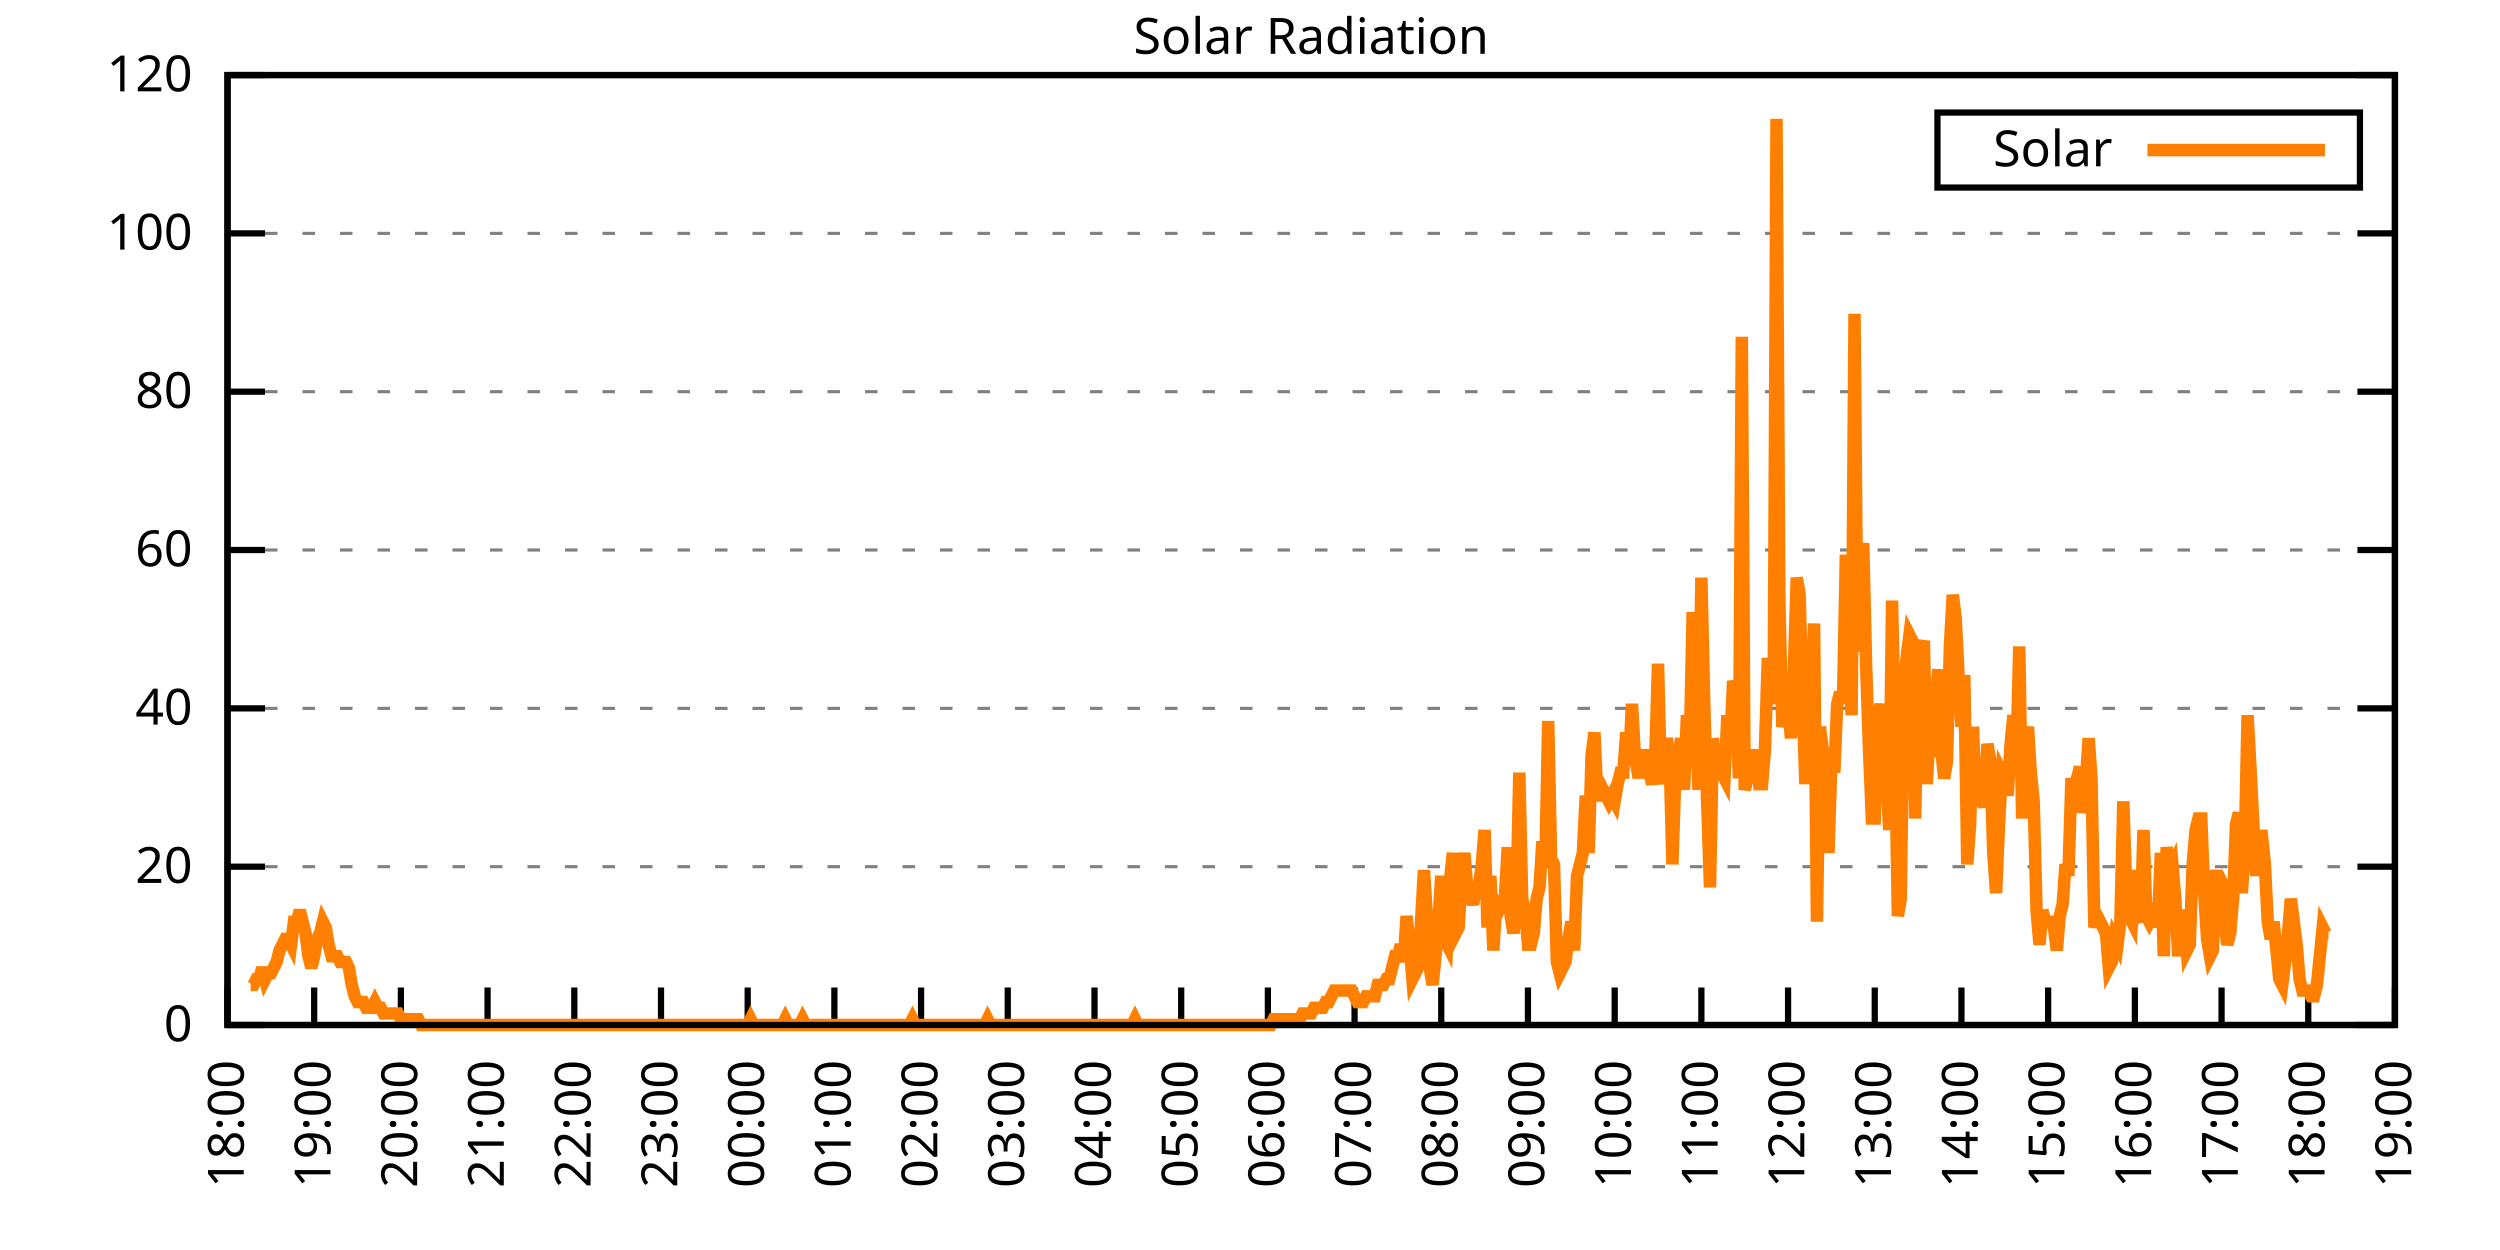
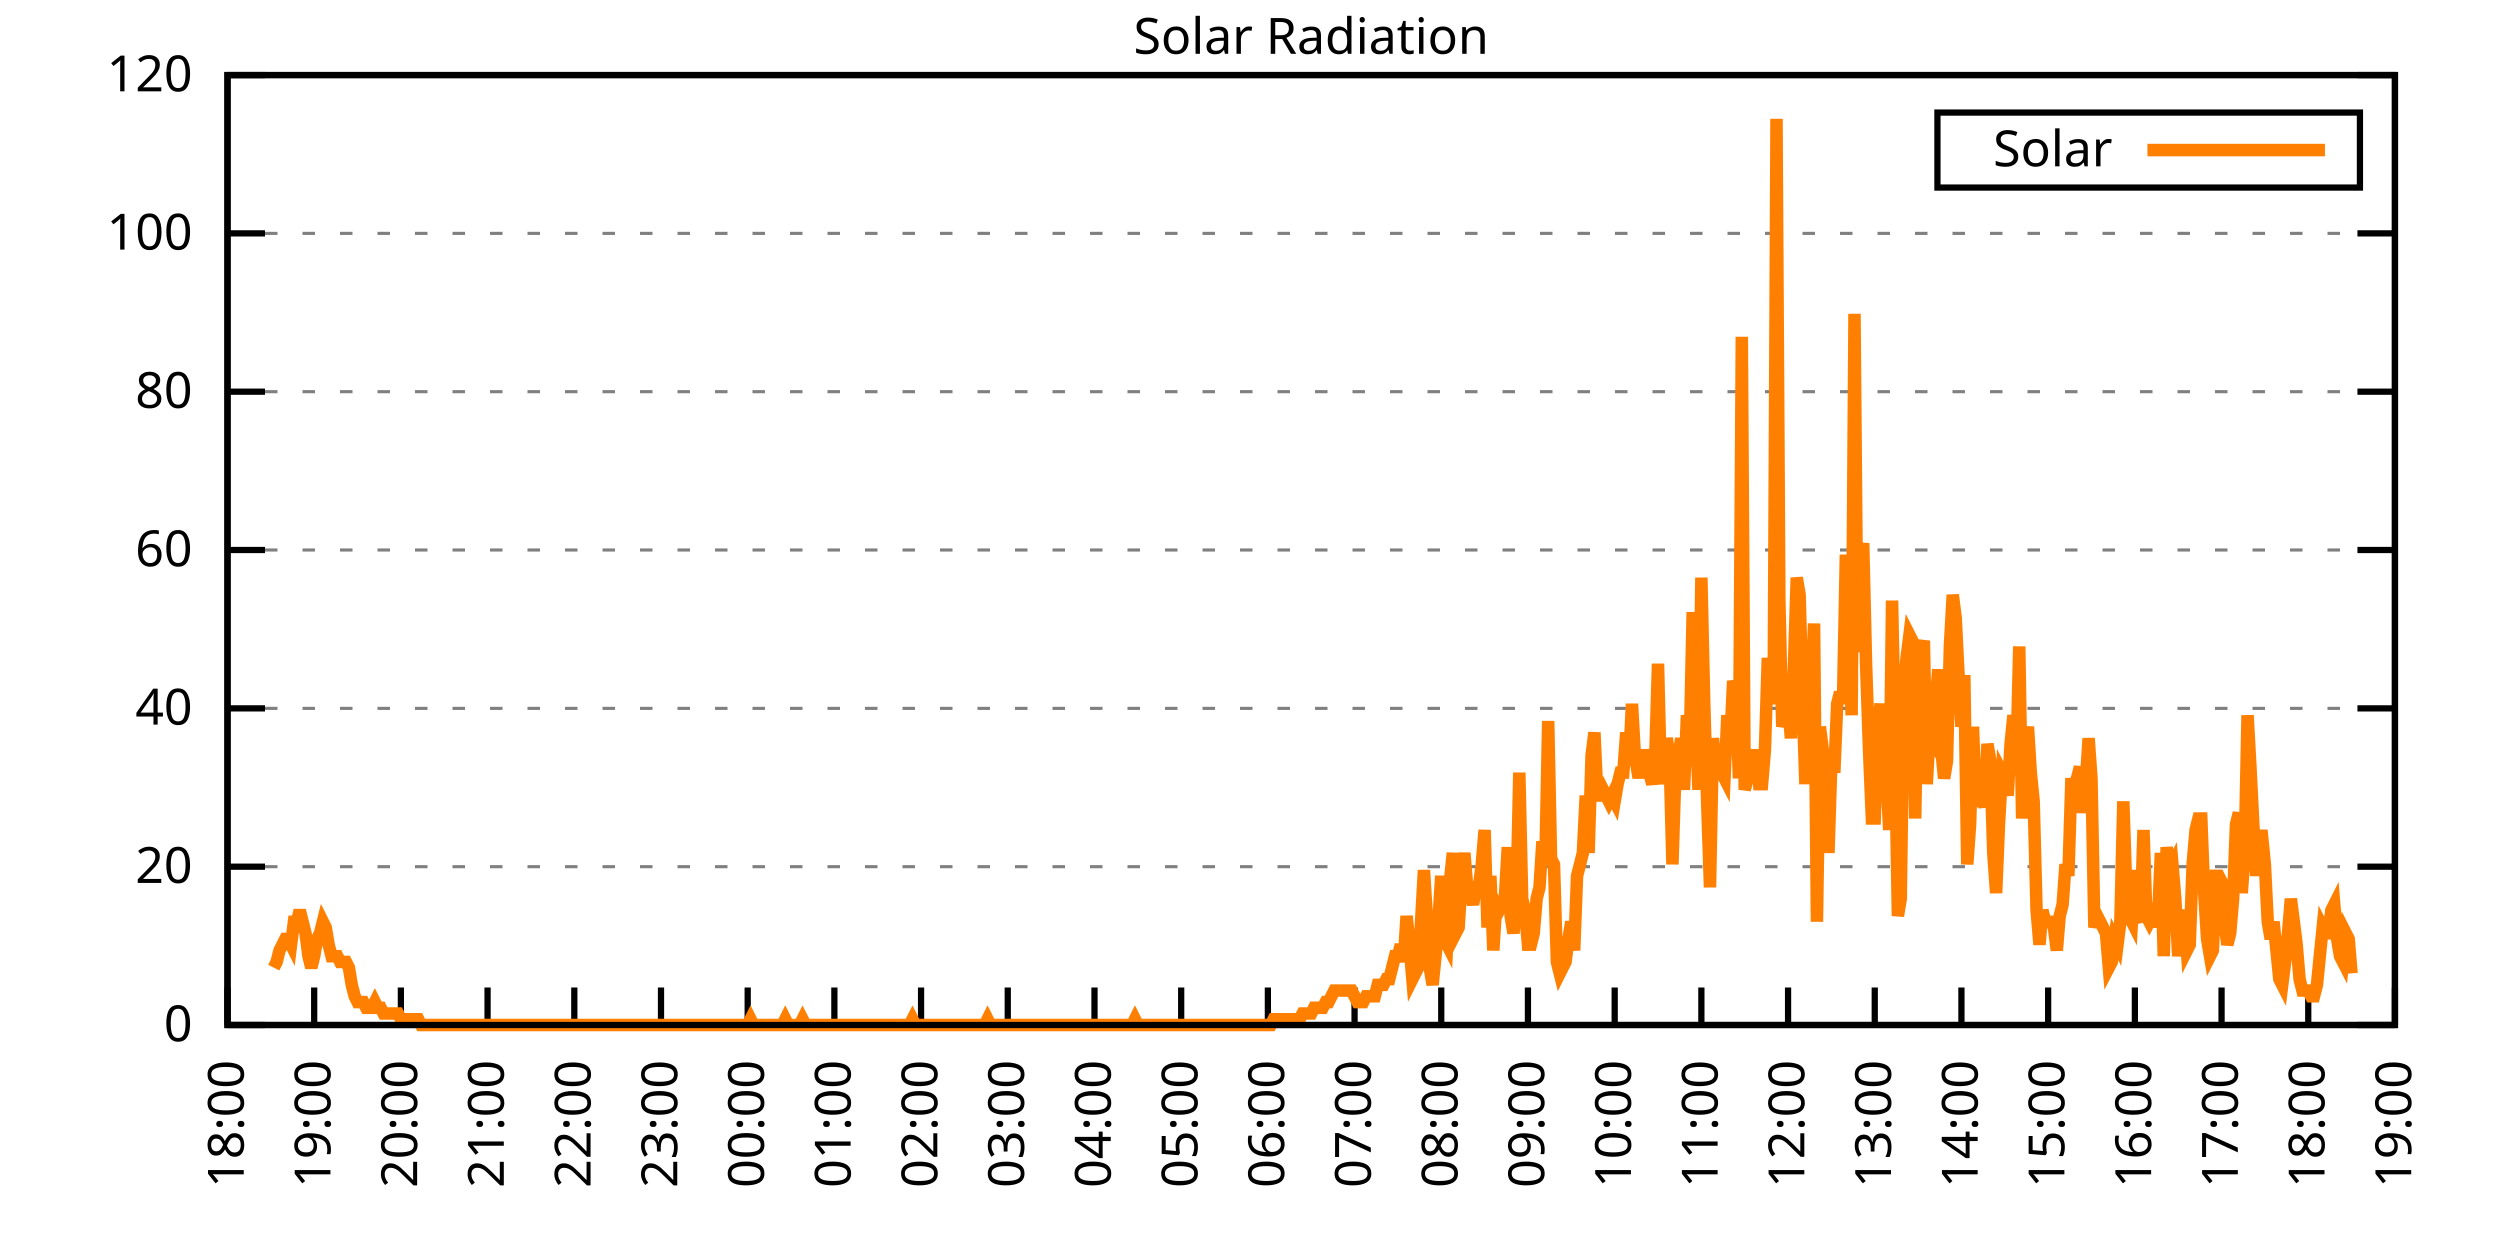
<svg xmlns="http://www.w3.org/2000/svg" xmlns:xlink="http://www.w3.org/1999/xlink" width="400" height="200" viewBox="0 0 400 200">
  <g id="gnuplot_canvas">
    <rect x="0" y="0" width="400" height="200" fill="none" />
    <defs>
      <circle id="gpDot" r="0.5" stroke-width="0.5" stroke="currentColor" />
      <path id="gpPt0" stroke-width="0.333" stroke="currentColor" d="M-1,0 h2 M0,-1 v2" />
      <path id="gpPt1" stroke-width="0.333" stroke="currentColor" d="M-1,-1 L1,1 M1,-1 L-1,1" />
      <path id="gpPt2" stroke-width="0.333" stroke="currentColor" d="M-1,0 L1,0 M0,-1 L0,1 M-1,-1 L1,1 M-1,1 L1,-1" />
      <rect id="gpPt3" stroke-width="0.333" stroke="currentColor" x="-1" y="-1" width="2" height="2" />
      <rect id="gpPt4" stroke-width="0.333" stroke="currentColor" fill="currentColor" x="-1" y="-1" width="2" height="2" />
      <circle id="gpPt5" stroke-width="0.333" stroke="currentColor" cx="0" cy="0" r="1" />
      <use xlink:href="#gpPt5" id="gpPt6" fill="currentColor" stroke="none" />
      <path id="gpPt7" stroke-width="0.333" stroke="currentColor" d="M0,-1.33 L-1.33,0.67 L1.33,0.67 z" />
      <use xlink:href="#gpPt7" id="gpPt8" fill="currentColor" stroke="none" />
      <use xlink:href="#gpPt7" id="gpPt9" stroke="currentColor" transform="rotate(180)" />
      <use xlink:href="#gpPt9" id="gpPt10" fill="currentColor" stroke="none" />
      <use xlink:href="#gpPt3" id="gpPt11" stroke="currentColor" transform="rotate(45)" />
      <use xlink:href="#gpPt11" id="gpPt12" fill="currentColor" stroke="none" />
      <path id="gpPt13" stroke-width="0.333" stroke="currentColor" d="M0,1.330 L1.265,0.411 L0.782,-1.067 L-0.782,-1.076 L-1.265,0.411 z" />
      <use xlink:href="#gpPt13" id="gpPt14" fill="currentColor" stroke="none" />
      <filter id="textbox" filterUnits="objectBoundingBox" x="0" y="0" height="1" width="1">
        <feFlood flood-color="white" flood-opacity="1" result="bgnd" />
        <feComposite in="SourceGraphic" in2="bgnd" operator="atop" />
      </filter>
      <filter id="greybox" filterUnits="objectBoundingBox" x="0" y="0" height="1" width="1">
        <feFlood flood-color="lightgrey" flood-opacity="1" result="grey" />
        <feComposite in="SourceGraphic" in2="grey" operator="atop" />
      </filter>
    </defs>
    <g fill="none" color="white" stroke="currentColor" stroke-width="1.00" stroke-linecap="butt" stroke-linejoin="miter">
</g>
    <g fill="none" color="black" stroke="currentColor" stroke-width="1.00" stroke-linecap="butt" stroke-linejoin="miter">
      <g stroke="none" shape-rendering="crispEdges">
        <polygon fill="rgb(255, 255, 255)" points="36.40,164.00 383.18,164.00 383.18,12.02 36.40,12.02 " />
      </g>
    </g>
    <g fill="none" color="black" stroke="currentColor" stroke-width="1.00" stroke-linecap="butt" stroke-linejoin="miter">
</g>
    <g fill="none" color="black" stroke="black" stroke-width="0.50" stroke-linecap="butt" stroke-linejoin="miter">
</g>
    <g fill="none" color="gray" stroke="currentColor" stroke-width="0.50" stroke-linecap="butt" stroke-linejoin="miter">
      <path stroke="gray" stroke-dasharray="2,4" class="gridline" d="M36.40,164.00 L383.19,164.00  " />
    </g>
    <g fill="none" color="gray" stroke="gray" stroke-width="1.00" stroke-linecap="butt" stroke-linejoin="miter">
</g>
    <g fill="none" color="black" stroke="currentColor" stroke-width="1.00" stroke-linecap="butt" stroke-linejoin="miter">
      <path stroke="black" d="M36.40,164.00 L42.40,164.00 M383.19,164.00 L377.19,164.00  " />
      <g transform="translate(30.80,166.60)" stroke="none" fill="black" font-family="Sans" font-size="8.00" text-anchor="end">
        <text>
          <tspan font-family="Sans"> 0</tspan>
        </text>
      </g>
    </g>
    <g fill="none" color="black" stroke="currentColor" stroke-width="1.00" stroke-linecap="butt" stroke-linejoin="miter">
</g>
    <g fill="none" color="black" stroke="black" stroke-width="0.50" stroke-linecap="butt" stroke-linejoin="miter">
</g>
    <g fill="none" color="gray" stroke="currentColor" stroke-width="0.50" stroke-linecap="butt" stroke-linejoin="miter">
      <path stroke="gray" stroke-dasharray="2,4" class="gridline" d="M36.40,138.67 L383.19,138.67  " />
    </g>
    <g fill="none" color="gray" stroke="gray" stroke-width="1.00" stroke-linecap="butt" stroke-linejoin="miter">
</g>
    <g fill="none" color="black" stroke="currentColor" stroke-width="1.00" stroke-linecap="butt" stroke-linejoin="miter">
      <path stroke="black" d="M36.40,138.67 L42.40,138.67 M383.19,138.67 L377.19,138.67  " />
      <g transform="translate(30.80,141.27)" stroke="none" fill="black" font-family="Sans" font-size="8.00" text-anchor="end">
        <text>
          <tspan font-family="Sans"> 20</tspan>
        </text>
      </g>
    </g>
    <g fill="none" color="black" stroke="currentColor" stroke-width="1.00" stroke-linecap="butt" stroke-linejoin="miter">
</g>
    <g fill="none" color="black" stroke="black" stroke-width="0.50" stroke-linecap="butt" stroke-linejoin="miter">
</g>
    <g fill="none" color="gray" stroke="currentColor" stroke-width="0.50" stroke-linecap="butt" stroke-linejoin="miter">
      <path stroke="gray" stroke-dasharray="2,4" class="gridline" d="M36.40,113.34 L383.19,113.34  " />
    </g>
    <g fill="none" color="gray" stroke="gray" stroke-width="1.00" stroke-linecap="butt" stroke-linejoin="miter">
</g>
    <g fill="none" color="black" stroke="currentColor" stroke-width="1.00" stroke-linecap="butt" stroke-linejoin="miter">
      <path stroke="black" d="M36.40,113.34 L42.40,113.34 M383.19,113.34 L377.19,113.34  " />
      <g transform="translate(30.80,115.94)" stroke="none" fill="black" font-family="Sans" font-size="8.00" text-anchor="end">
        <text>
          <tspan font-family="Sans"> 40</tspan>
        </text>
      </g>
    </g>
    <g fill="none" color="black" stroke="currentColor" stroke-width="1.00" stroke-linecap="butt" stroke-linejoin="miter">
</g>
    <g fill="none" color="black" stroke="black" stroke-width="0.50" stroke-linecap="butt" stroke-linejoin="miter">
</g>
    <g fill="none" color="gray" stroke="currentColor" stroke-width="0.50" stroke-linecap="butt" stroke-linejoin="miter">
      <path stroke="gray" stroke-dasharray="2,4" class="gridline" d="M36.40,88.00 L383.19,88.00  " />
    </g>
    <g fill="none" color="gray" stroke="gray" stroke-width="1.00" stroke-linecap="butt" stroke-linejoin="miter">
</g>
    <g fill="none" color="black" stroke="currentColor" stroke-width="1.00" stroke-linecap="butt" stroke-linejoin="miter">
      <path stroke="black" d="M36.40,88.00 L42.40,88.00 M383.19,88.00 L377.19,88.00  " />
      <g transform="translate(30.80,90.60)" stroke="none" fill="black" font-family="Sans" font-size="8.00" text-anchor="end">
        <text>
          <tspan font-family="Sans"> 60</tspan>
        </text>
      </g>
    </g>
    <g fill="none" color="black" stroke="currentColor" stroke-width="1.00" stroke-linecap="butt" stroke-linejoin="miter">
</g>
    <g fill="none" color="black" stroke="black" stroke-width="0.50" stroke-linecap="butt" stroke-linejoin="miter">
</g>
    <g fill="none" color="gray" stroke="currentColor" stroke-width="0.50" stroke-linecap="butt" stroke-linejoin="miter">
      <path stroke="gray" stroke-dasharray="2,4" class="gridline" d="M36.40,62.67 L383.19,62.67  " />
    </g>
    <g fill="none" color="gray" stroke="gray" stroke-width="1.00" stroke-linecap="butt" stroke-linejoin="miter">
</g>
    <g fill="none" color="black" stroke="currentColor" stroke-width="1.00" stroke-linecap="butt" stroke-linejoin="miter">
      <path stroke="black" d="M36.40,62.67 L42.40,62.67 M383.19,62.67 L377.19,62.67  " />
      <g transform="translate(30.80,65.27)" stroke="none" fill="black" font-family="Sans" font-size="8.00" text-anchor="end">
        <text>
          <tspan font-family="Sans"> 80</tspan>
        </text>
      </g>
    </g>
    <g fill="none" color="black" stroke="currentColor" stroke-width="1.00" stroke-linecap="butt" stroke-linejoin="miter">
</g>
    <g fill="none" color="black" stroke="black" stroke-width="0.50" stroke-linecap="butt" stroke-linejoin="miter">
</g>
    <g fill="none" color="gray" stroke="currentColor" stroke-width="0.50" stroke-linecap="butt" stroke-linejoin="miter">
      <path stroke="gray" stroke-dasharray="2,4" class="gridline" d="M36.40,37.34 L383.19,37.34  " />
    </g>
    <g fill="none" color="gray" stroke="gray" stroke-width="1.00" stroke-linecap="butt" stroke-linejoin="miter">
</g>
    <g fill="none" color="black" stroke="currentColor" stroke-width="1.00" stroke-linecap="butt" stroke-linejoin="miter">
      <path stroke="black" d="M36.40,37.34 L42.40,37.34 M383.19,37.34 L377.19,37.34  " />
      <g transform="translate(30.80,39.94)" stroke="none" fill="black" font-family="Sans" font-size="8.00" text-anchor="end">
        <text>
          <tspan font-family="Sans"> 100</tspan>
        </text>
      </g>
    </g>
    <g fill="none" color="black" stroke="currentColor" stroke-width="1.00" stroke-linecap="butt" stroke-linejoin="miter">
</g>
    <g fill="none" color="black" stroke="black" stroke-width="0.50" stroke-linecap="butt" stroke-linejoin="miter">
</g>
    <g fill="none" color="gray" stroke="currentColor" stroke-width="0.50" stroke-linecap="butt" stroke-linejoin="miter">
      <path stroke="gray" stroke-dasharray="2,4" class="gridline" d="M36.40,12.01 L383.19,12.01  " />
    </g>
    <g fill="none" color="gray" stroke="gray" stroke-width="1.00" stroke-linecap="butt" stroke-linejoin="miter">
</g>
    <g fill="none" color="black" stroke="currentColor" stroke-width="1.00" stroke-linecap="butt" stroke-linejoin="miter">
      <path stroke="black" d="M36.40,12.01 L42.40,12.01 M383.19,12.01 L377.19,12.01  " />
      <g transform="translate(30.80,14.61)" stroke="none" fill="black" font-family="Sans" font-size="8.00" text-anchor="end">
        <text>
          <tspan font-family="Sans"> 120</tspan>
        </text>
      </g>
    </g>
    <g fill="none" color="black" stroke="currentColor" stroke-width="1.00" stroke-linecap="butt" stroke-linejoin="miter">
      <path stroke="black" d="M36.40,164.00 L36.40,158.00  " />
      <g transform="translate(39.00,169.60) rotate(270.00)" stroke="none" fill="black" font-family="Sans" font-size="8.00" text-anchor="end">
        <text>
          <tspan font-family="Sans">18:00</tspan>
        </text>
      </g>
    </g>
    <g fill="none" color="black" stroke="currentColor" stroke-width="1.00" stroke-linecap="butt" stroke-linejoin="miter">
      <path stroke="black" d="M50.27,164.00 L50.27,158.00  " />
      <g transform="translate(52.87,169.60) rotate(270.00)" stroke="none" fill="black" font-family="Sans" font-size="8.00" text-anchor="end">
        <text>
          <tspan font-family="Sans">19:00</tspan>
        </text>
      </g>
    </g>
    <g fill="none" color="black" stroke="currentColor" stroke-width="1.00" stroke-linecap="butt" stroke-linejoin="miter">
      <path stroke="black" d="M64.14,164.00 L64.14,158.00  " />
      <g transform="translate(66.74,169.60) rotate(270.00)" stroke="none" fill="black" font-family="Sans" font-size="8.00" text-anchor="end">
        <text>
          <tspan font-family="Sans">20:00</tspan>
        </text>
      </g>
    </g>
    <g fill="none" color="black" stroke="currentColor" stroke-width="1.00" stroke-linecap="butt" stroke-linejoin="miter">
      <path stroke="black" d="M78.01,164.00 L78.01,158.00  " />
      <g transform="translate(80.61,169.60) rotate(270.00)" stroke="none" fill="black" font-family="Sans" font-size="8.00" text-anchor="end">
        <text>
          <tspan font-family="Sans">21:00</tspan>
        </text>
      </g>
    </g>
    <g fill="none" color="black" stroke="currentColor" stroke-width="1.00" stroke-linecap="butt" stroke-linejoin="miter">
      <path stroke="black" d="M91.89,164.00 L91.89,158.00  " />
      <g transform="translate(94.49,169.60) rotate(270.00)" stroke="none" fill="black" font-family="Sans" font-size="8.00" text-anchor="end">
        <text>
          <tspan font-family="Sans">22:00</tspan>
        </text>
      </g>
    </g>
    <g fill="none" color="black" stroke="currentColor" stroke-width="1.00" stroke-linecap="butt" stroke-linejoin="miter">
      <path stroke="black" d="M105.76,164.00 L105.76,158.00  " />
      <g transform="translate(108.36,169.60) rotate(270.00)" stroke="none" fill="black" font-family="Sans" font-size="8.00" text-anchor="end">
        <text>
          <tspan font-family="Sans">23:00</tspan>
        </text>
      </g>
    </g>
    <g fill="none" color="black" stroke="currentColor" stroke-width="1.00" stroke-linecap="butt" stroke-linejoin="miter">
      <path stroke="black" d="M119.63,164.00 L119.63,158.00  " />
      <g transform="translate(122.23,169.60) rotate(270.00)" stroke="none" fill="black" font-family="Sans" font-size="8.00" text-anchor="end">
        <text>
          <tspan font-family="Sans">00:00</tspan>
        </text>
      </g>
    </g>
    <g fill="none" color="black" stroke="currentColor" stroke-width="1.00" stroke-linecap="butt" stroke-linejoin="miter">
      <path stroke="black" d="M133.50,164.00 L133.50,158.00  " />
      <g transform="translate(136.10,169.60) rotate(270.00)" stroke="none" fill="black" font-family="Sans" font-size="8.00" text-anchor="end">
        <text>
          <tspan font-family="Sans">01:00</tspan>
        </text>
      </g>
    </g>
    <g fill="none" color="black" stroke="currentColor" stroke-width="1.00" stroke-linecap="butt" stroke-linejoin="miter">
      <path stroke="black" d="M147.37,164.00 L147.37,158.00  " />
      <g transform="translate(149.97,169.60) rotate(270.00)" stroke="none" fill="black" font-family="Sans" font-size="8.00" text-anchor="end">
        <text>
          <tspan font-family="Sans">02:00</tspan>
        </text>
      </g>
    </g>
    <g fill="none" color="black" stroke="currentColor" stroke-width="1.00" stroke-linecap="butt" stroke-linejoin="miter">
      <path stroke="black" d="M161.24,164.00 L161.24,158.00  " />
      <g transform="translate(163.84,169.60) rotate(270.00)" stroke="none" fill="black" font-family="Sans" font-size="8.00" text-anchor="end">
        <text>
          <tspan font-family="Sans">03:00</tspan>
        </text>
      </g>
    </g>
    <g fill="none" color="black" stroke="currentColor" stroke-width="1.00" stroke-linecap="butt" stroke-linejoin="miter">
      <path stroke="black" d="M175.12,164.00 L175.12,158.00  " />
      <g transform="translate(177.72,169.60) rotate(270.00)" stroke="none" fill="black" font-family="Sans" font-size="8.00" text-anchor="end">
        <text>
          <tspan font-family="Sans">04:00</tspan>
        </text>
      </g>
    </g>
    <g fill="none" color="black" stroke="currentColor" stroke-width="1.00" stroke-linecap="butt" stroke-linejoin="miter">
      <path stroke="black" d="M188.99,164.00 L188.99,158.00  " />
      <g transform="translate(191.59,169.60) rotate(270.00)" stroke="none" fill="black" font-family="Sans" font-size="8.00" text-anchor="end">
        <text>
          <tspan font-family="Sans">05:00</tspan>
        </text>
      </g>
    </g>
    <g fill="none" color="black" stroke="currentColor" stroke-width="1.00" stroke-linecap="butt" stroke-linejoin="miter">
      <path stroke="black" d="M202.86,164.00 L202.86,158.00  " />
      <g transform="translate(205.46,169.60) rotate(270.00)" stroke="none" fill="black" font-family="Sans" font-size="8.00" text-anchor="end">
        <text>
          <tspan font-family="Sans">06:00</tspan>
        </text>
      </g>
    </g>
    <g fill="none" color="black" stroke="currentColor" stroke-width="1.00" stroke-linecap="butt" stroke-linejoin="miter">
      <path stroke="black" d="M216.73,164.00 L216.73,158.00  " />
      <g transform="translate(219.33,169.60) rotate(270.00)" stroke="none" fill="black" font-family="Sans" font-size="8.00" text-anchor="end">
        <text>
          <tspan font-family="Sans">07:00</tspan>
        </text>
      </g>
    </g>
    <g fill="none" color="black" stroke="currentColor" stroke-width="1.00" stroke-linecap="butt" stroke-linejoin="miter">
      <path stroke="black" d="M230.60,164.00 L230.60,158.00  " />
      <g transform="translate(233.20,169.60) rotate(270.00)" stroke="none" fill="black" font-family="Sans" font-size="8.00" text-anchor="end">
        <text>
          <tspan font-family="Sans">08:00</tspan>
        </text>
      </g>
    </g>
    <g fill="none" color="black" stroke="currentColor" stroke-width="1.00" stroke-linecap="butt" stroke-linejoin="miter">
      <path stroke="black" d="M244.47,164.00 L244.47,158.00  " />
      <g transform="translate(247.07,169.60) rotate(270.00)" stroke="none" fill="black" font-family="Sans" font-size="8.00" text-anchor="end">
        <text>
          <tspan font-family="Sans">09:00</tspan>
        </text>
      </g>
    </g>
    <g fill="none" color="black" stroke="currentColor" stroke-width="1.00" stroke-linecap="butt" stroke-linejoin="miter">
      <path stroke="black" d="M258.35,164.00 L258.35,158.00  " />
      <g transform="translate(260.95,169.60) rotate(270.00)" stroke="none" fill="black" font-family="Sans" font-size="8.00" text-anchor="end">
        <text>
          <tspan font-family="Sans">10:00</tspan>
        </text>
      </g>
    </g>
    <g fill="none" color="black" stroke="currentColor" stroke-width="1.00" stroke-linecap="butt" stroke-linejoin="miter">
      <path stroke="black" d="M272.22,164.00 L272.22,158.00  " />
      <g transform="translate(274.82,169.60) rotate(270.00)" stroke="none" fill="black" font-family="Sans" font-size="8.00" text-anchor="end">
        <text>
          <tspan font-family="Sans">11:00</tspan>
        </text>
      </g>
    </g>
    <g fill="none" color="black" stroke="currentColor" stroke-width="1.00" stroke-linecap="butt" stroke-linejoin="miter">
      <path stroke="black" d="M286.09,164.00 L286.09,158.00  " />
      <g transform="translate(288.69,169.60) rotate(270.00)" stroke="none" fill="black" font-family="Sans" font-size="8.00" text-anchor="end">
        <text>
          <tspan font-family="Sans">12:00</tspan>
        </text>
      </g>
    </g>
    <g fill="none" color="black" stroke="currentColor" stroke-width="1.00" stroke-linecap="butt" stroke-linejoin="miter">
      <path stroke="black" d="M299.96,164.00 L299.96,158.00  " />
      <g transform="translate(302.56,169.60) rotate(270.00)" stroke="none" fill="black" font-family="Sans" font-size="8.00" text-anchor="end">
        <text>
          <tspan font-family="Sans">13:00</tspan>
        </text>
      </g>
    </g>
    <g fill="none" color="black" stroke="currentColor" stroke-width="1.00" stroke-linecap="butt" stroke-linejoin="miter">
      <path stroke="black" d="M313.83,164.00 L313.83,158.00  " />
      <g transform="translate(316.43,169.60) rotate(270.00)" stroke="none" fill="black" font-family="Sans" font-size="8.00" text-anchor="end">
        <text>
          <tspan font-family="Sans">14:00</tspan>
        </text>
      </g>
    </g>
    <g fill="none" color="black" stroke="currentColor" stroke-width="1.00" stroke-linecap="butt" stroke-linejoin="miter">
      <path stroke="black" d="M327.70,164.00 L327.70,158.00  " />
      <g transform="translate(330.30,169.60) rotate(270.00)" stroke="none" fill="black" font-family="Sans" font-size="8.00" text-anchor="end">
        <text>
          <tspan font-family="Sans">15:00</tspan>
        </text>
      </g>
    </g>
    <g fill="none" color="black" stroke="currentColor" stroke-width="1.00" stroke-linecap="butt" stroke-linejoin="miter">
      <path stroke="black" d="M341.58,164.00 L341.58,158.00  " />
      <g transform="translate(344.18,169.60) rotate(270.00)" stroke="none" fill="black" font-family="Sans" font-size="8.00" text-anchor="end">
        <text>
          <tspan font-family="Sans">16:00</tspan>
        </text>
      </g>
    </g>
    <g fill="none" color="black" stroke="currentColor" stroke-width="1.00" stroke-linecap="butt" stroke-linejoin="miter">
      <path stroke="black" d="M355.45,164.00 L355.45,158.00  " />
      <g transform="translate(358.05,169.60) rotate(270.00)" stroke="none" fill="black" font-family="Sans" font-size="8.00" text-anchor="end">
        <text>
          <tspan font-family="Sans">17:00</tspan>
        </text>
      </g>
    </g>
    <g fill="none" color="black" stroke="currentColor" stroke-width="1.00" stroke-linecap="butt" stroke-linejoin="miter">
      <path stroke="black" d="M369.32,164.00 L369.32,158.00  " />
      <g transform="translate(371.92,169.60) rotate(270.00)" stroke="none" fill="black" font-family="Sans" font-size="8.00" text-anchor="end">
        <text>
          <tspan font-family="Sans">18:00</tspan>
        </text>
      </g>
    </g>
    <g fill="none" color="black" stroke="currentColor" stroke-width="1.00" stroke-linecap="butt" stroke-linejoin="miter">
      <path stroke="black" d="M383.19,164.00 L383.19,158.00  " />
      <g transform="translate(385.79,169.60) rotate(270.00)" stroke="none" fill="black" font-family="Sans" font-size="8.00" text-anchor="end">
        <text>
          <tspan font-family="Sans">19:00</tspan>
        </text>
      </g>
    </g>
    <g fill="none" color="black" stroke="currentColor" stroke-width="1.00" stroke-linecap="butt" stroke-linejoin="miter">
</g>
    <g fill="none" color="black" stroke="currentColor" stroke-width="1.00" stroke-linecap="butt" stroke-linejoin="miter">
      <path stroke="black" d="M36.40,12.01 L36.40,164.00 L383.19,164.00 L383.19,12.01 L36.40,12.01 Z  " />
    </g>
    <g fill="none" color="black" stroke="currentColor" stroke-width="1.00" stroke-linecap="butt" stroke-linejoin="miter">
</g>
    <g fill="none" color="black" stroke="currentColor" stroke-width="1.00" stroke-linecap="butt" stroke-linejoin="miter">
      <path stroke="black" d="M309.99,30.01 L309.99,18.01 L377.59,18.01 L377.59,30.01 L309.99,30.01 Z  " />
    </g>
    <g id="Solar_Radiation_plot_1">
      <g fill="none" color="white" stroke="black" stroke-width="2.00" stroke-linecap="butt" stroke-linejoin="miter">
</g>
      <g fill="none" color="black" stroke="currentColor" stroke-width="2.00" stroke-linecap="butt" stroke-linejoin="miter">
        <g transform="translate(337.99,26.61)" stroke="none" fill="black" font-family="Sans" font-size="8.00" text-anchor="end">
          <text>
            <tspan font-family="Sans">Solar</tspan>
          </text>
        </g>
      </g>
      <g fill="none" color="black" stroke="currentColor" stroke-width="2.00" stroke-linecap="butt" stroke-linejoin="miter">
-         <path stroke="rgb(255, 127,   0)" d="M343.59,24.01 L371.99,24.01 M40.10,157.58 L40.56,157.58 L41.02,156.66 L41.49,156.66 L41.95,154.82 L42.41,156.66   L42.87,155.74 L43.34,155.74 L43.80,154.82 L44.26,153.91 L44.72,152.07 L45.19,151.15 L45.65,150.23 L46.11,150.23   L46.57,151.15 L47.03,147.48 L47.50,147.48 L47.96,145.65 L48.42,147.48 L48.88,149.32 L49.35,152.99 L49.81,154.82   L50.27,152.99 L50.73,150.23 L51.20,149.32 L51.66,147.48 L52.12,148.40 L52.58,151.15 L53.05,152.99 L53.51,152.99   L53.97,152.99 L54.43,153.91 L54.90,153.91 L55.36,153.91 L55.82,154.82 L56.28,157.58 L56.75,159.41 L57.21,160.33   L57.67,160.33 L58.13,160.33 L58.59,161.25 L59.06,161.25 L59.52,161.25 L59.98,160.33 L60.44,161.25 L60.91,161.25   L61.37,162.16 L61.83,162.16 L62.29,162.16 L62.76,162.16 L63.22,162.16 L63.68,162.16 L64.14,163.08 L64.61,163.08   L65.07,163.08 L65.53,163.08 L65.99,163.08 L66.46,163.08 L66.92,163.08 L67.38,164.00 L67.84,164.00 L68.30,164.00   L68.77,164.00 L69.23,164.00 L69.46,164.00 L70.15,164.00 L70.62,164.00 L71.08,164.00 L71.54,164.00 L72.00,164.00   L72.47,164.00 L72.93,164.00 L73.39,164.00 L73.85,164.00 L74.32,164.00 L74.78,164.00 L75.24,164.00 L75.70,164.00   L76.17,164.00 L76.63,164.00 L77.09,164.00 L77.55,164.00 L78.01,164.00 L78.48,164.00 L78.94,164.00 L79.40,164.00   L79.86,164.00 L80.33,164.00 L80.79,164.00 L81.25,164.00 L81.71,164.00 L82.18,164.00 L82.64,164.00 L83.10,164.00   L83.56,164.00 L84.03,164.00 L84.49,164.00 L84.95,164.00 L85.41,164.00 L85.88,164.00 L86.34,164.00 L86.80,164.00   L87.26,164.00 L87.72,164.00 L88.19,164.00 L88.65,164.00 L89.11,164.00 L89.57,164.00 L90.04,164.00 L90.50,164.00   L90.96,164.00 L91.42,164.00 L91.89,164.00 L92.35,164.00 L92.81,164.00 L93.27,164.00 L93.74,164.00 L94.20,164.00   L94.66,164.00 L95.12,164.00 L95.59,164.00 L96.05,164.00 L96.51,164.00 L96.97,164.00 L97.44,164.00 L97.90,164.00   L98.36,164.00 L98.82,164.00 L99.28,164.00 L99.75,164.00 L100.21,164.00 L100.67,164.00 L101.13,164.00 L101.60,164.00   L102.06,164.00 L102.52,164.00 L102.98,164.00 L103.45,164.00 L103.91,164.00 L104.37,164.00 L104.83,164.00 L105.30,164.00   L105.76,164.00 L106.22,164.00 L106.68,164.00 L107.15,164.00 L107.61,164.00 L108.07,164.00 L108.53,164.00 L108.99,164.00   L109.46,164.00 L109.92,164.00 L110.38,164.00 L110.84,164.00 L111.31,164.00 L111.77,164.00 L112.23,164.00 L112.69,164.00   L113.16,164.00 L113.62,164.00 L114.08,164.00 L114.54,164.00 L115.01,164.00 L115.47,164.00 L115.93,164.00 L116.39,164.00   L116.86,164.00 L117.32,164.00 L117.78,164.00 L118.24,164.00 L118.70,164.00 L119.17,164.00 L119.63,164.00 L120.09,163.08   L120.55,164.00 L121.02,164.00 L121.48,164.00 L121.94,164.00 L122.40,164.00 L122.87,164.00 L123.33,164.00 L123.79,164.00   L124.25,164.00 L124.72,164.00 L125.18,164.00 L125.64,163.08 L126.10,164.00 L126.57,164.00 L127.03,164.00 L127.49,164.00   L127.95,164.00 L128.41,163.08 L128.88,164.00 L129.34,164.00 L129.80,164.00 L130.26,164.00 L130.73,164.00 L131.19,164.00   L131.65,164.00 L132.11,164.00 L132.58,164.00 L133.04,164.00 L133.50,164.00 L133.96,164.00 L134.43,164.00 L134.89,164.00   L135.35,164.00 L135.81,164.00 L136.28,164.00 L136.74,164.00 L137.20,164.00 L137.66,164.00 L138.13,164.00 L138.59,164.00   L139.05,164.00 L139.51,164.00 L139.97,164.00 L140.44,164.00 L140.90,164.00 L141.36,164.00 L141.82,164.00 L142.29,164.00   L142.75,164.00 L143.21,164.00 L143.67,164.00 L144.14,164.00 L144.60,164.00 L145.06,164.00 L145.52,164.00 L145.99,163.08   L146.45,164.00 L146.91,164.00 L147.37,164.00 L147.84,164.00 L148.30,164.00 L148.76,164.00 L149.22,164.00 L149.68,164.00   L150.15,164.00 L150.61,164.00 L151.07,164.00 L151.53,164.00 L152.00,164.00 L152.46,164.00 L152.92,164.00 L153.38,164.00   L153.85,164.00 L154.31,164.00 L154.77,164.00 L155.23,164.00 L155.70,164.00 L156.16,164.00 L156.62,164.00 L157.08,164.00   L157.55,164.00 L158.01,163.08 L158.47,164.00 L158.93,164.00 L159.39,164.00 L159.86,164.00 L160.32,164.00 L160.78,164.00   L161.24,164.00 L161.71,164.00 L162.17,164.00 L162.63,164.00 L163.09,164.00 L163.56,164.00 L164.02,164.00 L164.48,164.00   L164.94,164.00 L165.41,164.00 L165.87,164.00 L166.33,164.00 L166.79,164.00 L167.26,164.00 L167.72,164.00 L168.18,164.00   L168.64,164.00 L169.10,164.00 L169.57,164.00 L170.03,164.00 L170.49,164.00 L170.95,164.00 L171.42,164.00 L171.88,164.00   L172.34,164.00 L172.80,164.00 L173.27,164.00 L173.73,164.00 L174.19,164.00 L174.65,164.00 L175.12,164.00 L175.58,164.00   L176.04,164.00 L176.50,164.00 L176.97,164.00 L177.43,164.00 L177.89,164.00 L178.35,164.00 L178.82,164.00 L179.28,164.00   L179.74,164.00 L180.20,164.00 L180.66,164.00 L181.13,164.00 L181.59,163.08 L182.05,164.00 L182.51,164.00 L182.98,164.00   L183.44,164.00 L183.90,164.00 L184.36,164.00 L184.83,164.00 L185.29,164.00 L185.75,164.00 L186.21,164.00 L186.68,164.00   L187.14,164.00 L187.60,164.00 L188.06,164.00 L188.53,164.00 L188.99,164.00 L189.45,164.00 L189.91,164.00 L190.37,164.00   L190.84,164.00 L191.30,164.00 L191.76,164.00 L192.22,164.00 L192.69,164.00 L193.15,164.00 L193.61,164.00 L194.07,164.00   L194.54,164.00 L195.00,164.00 L195.46,164.00 L195.92,164.00 L196.39,164.00 L196.85,164.00 L197.31,164.00 L197.77,164.00   L198.24,164.00 L198.70,164.00 L199.16,164.00 L199.62,164.00 L200.08,164.00 L200.55,164.00 L201.01,164.00 L201.47,164.00   L201.93,164.00 L202.40,164.00 L202.86,164.00 L203.32,164.00 L203.78,163.08 L204.25,163.08 L204.71,163.08 L205.17,163.08   L205.63,163.08 L206.10,163.08 L206.56,163.08 L207.02,163.08 L207.48,163.08 L207.95,163.08 L208.41,162.16 L208.87,162.16   L209.33,162.16 L209.80,162.16 L210.26,161.25 L210.72,161.25 L211.18,161.25 L211.64,161.25 L212.11,160.33 L212.57,160.33   L213.03,159.41 L213.49,158.49 L213.96,158.49 L214.42,158.49 L214.88,158.49 L215.34,158.49 L215.81,158.49 L216.27,158.49   L216.73,159.41 L217.19,160.33 L217.66,160.33 L218.12,160.33 L218.58,159.41 L219.04,159.41 L219.51,159.41 L219.97,159.41   L220.43,157.58 L220.89,157.58 L221.35,157.58 L221.82,156.66 L222.28,156.66 L222.74,154.82 L223.20,152.99 L223.67,152.99   L224.13,151.15 L224.59,153.91 L225.05,146.56 L225.52,151.15 L225.98,156.66 L226.44,155.74 L226.90,154.82 L227.37,147.48   L227.83,139.22 L228.29,146.56 L228.75,154.82 L229.22,157.58 L229.68,152.99 L230.14,147.48 L230.60,140.14 L231.06,150.23   L231.53,151.15 L231.99,141.06 L232.45,136.47 L232.91,149.32 L233.38,148.40 L233.84,141.06 L234.30,136.47 L234.76,141.98   L235.23,142.89 L235.69,144.73 L236.15,141.98 L236.61,141.98 L237.08,138.30 L237.54,132.80 L238.00,148.40 L238.46,140.14   L238.93,152.07 L239.39,144.73 L239.85,145.65 L240.31,144.73 L240.77,143.81 L241.24,135.55 L241.70,146.56 L242.16,149.32   L242.62,144.73 L243.09,123.62 L243.55,143.81 L244.01,145.65 L244.47,151.15 L244.94,151.15 L245.40,149.32 L245.86,143.81   L246.32,141.98 L246.79,134.63 L247.25,138.30 L247.71,115.36 L248.17,137.39 L248.64,138.30 L249.10,153.91 L249.56,155.74   L250.02,154.82 L250.49,153.91 L250.95,150.23 L251.41,147.48 L251.87,152.07 L252.33,140.14 L252.80,138.30 L253.26,136.47   L253.72,127.29 L254.18,136.47 L254.65,120.87 L255.11,117.20 L255.57,127.29 L256.03,127.29 L256.50,126.37 L256.96,127.29   L257.42,128.21 L257.88,127.29 L258.35,128.21 L258.81,125.46 L259.27,123.62 L259.73,123.62 L260.20,117.20 L260.66,121.79   L261.12,112.61 L261.58,120.87 L262.04,123.62 L262.51,123.62 L262.97,119.95 L263.43,123.62 L263.89,123.62 L264.36,125.46   L264.82,121.79 L265.28,106.19 L265.74,124.54 L266.21,124.54 L266.67,118.12 L267.13,120.87 L267.59,138.30 L268.06,123.62   L268.52,121.79 L268.98,118.12 L269.44,126.37 L269.91,114.44 L270.37,119.03 L270.83,97.93 L271.29,114.44 L271.75,126.37   L272.22,92.42 L272.68,112.61 L273.14,128.21 L273.60,141.98 L274.07,118.12 L274.53,122.70 L274.99,120.87 L275.45,123.62   L275.92,124.54 L276.38,114.44 L276.84,119.03 L277.30,108.94 L277.77,110.77 L278.23,124.54 L278.69,53.88 L279.15,126.37   L279.62,124.54 L280.08,119.95 L280.54,123.62 L281.00,119.95 L281.46,125.46 L281.93,125.46 L282.39,119.95 L282.85,105.27   L283.31,110.77 L283.78,112.61 L284.24,19.01 L284.70,96.09 L285.16,116.28 L285.63,114.44 L286.09,112.61 L286.55,118.12   L287.01,107.10 L287.48,92.42 L287.94,95.17 L288.40,111.69 L288.86,125.46 L289.33,108.02 L289.79,112.61 L290.25,99.76   L290.71,147.48 L291.18,116.28 L291.64,119.95 L292.10,123.62 L292.56,136.47 L293.02,121.79 L293.49,123.62 L293.95,112.61   L294.41,110.77 L294.87,112.61 L295.34,88.75 L295.80,100.68 L296.26,114.44 L296.72,50.21 L297.19,104.35 L297.65,89.67   L298.11,86.91 L298.57,106.19 L299.04,119.95 L299.50,130.96 L299.96,130.96 L300.42,116.28 L300.89,112.61 L301.35,119.95   L301.81,123.62 L302.27,132.80 L302.73,96.09 L303.20,119.03 L303.66,146.56 L304.12,143.81 L304.58,110.77 L305.05,105.27   L305.51,101.60 L305.97,102.51 L306.43,130.96 L306.90,104.35 L307.36,104.35 L307.82,102.51 L308.28,125.46 L308.75,117.20   L309.21,118.12 L309.67,112.61 L310.13,107.10 L310.60,119.95 L311.06,124.54 L311.52,121.79 L311.98,103.43 L312.44,95.17   L312.91,98.84 L313.37,108.02 L313.83,116.28 L314.29,108.02 L314.76,138.30 L315.22,131.88 L315.68,116.28 L316.14,129.13   L316.61,122.70 L317.07,127.29 L317.53,129.13 L317.99,119.03 L318.46,121.79 L318.92,136.47 L319.38,142.89 L319.84,131.88   L320.31,123.62 L320.77,124.54 L321.23,127.29 L321.69,119.03 L322.15,114.44 L322.62,121.79 L323.08,103.43 L323.54,130.96   L324.00,119.95 L324.47,116.28 L324.93,123.62 L325.39,128.21 L325.85,145.65 L326.32,151.15 L326.78,145.65 L327.24,147.48   L327.70,147.48 L328.17,147.48 L328.63,148.40 L329.09,152.07 L329.55,146.56 L330.02,144.73 L330.48,138.30 L330.94,140.14   L331.40,125.46 L331.87,125.46 L332.33,124.54 L332.79,122.70 L333.25,130.05 L333.71,125.46 L334.18,118.12 L334.64,124.54   L335.10,148.40 L335.56,146.56 L336.03,147.48 L336.49,148.40 L336.95,149.32 L337.41,154.82 L337.88,153.91 L338.34,150.23   L338.80,151.15 L339.26,147.48 L339.73,128.21 L340.19,141.98 L340.65,146.56 L341.11,147.48 L341.58,139.22 L342.04,146.56   L342.50,147.48 L342.96,132.80 L343.42,146.56 L343.89,147.48 L344.35,146.56 L344.81,147.48 L345.27,147.48 L345.74,136.47   L346.20,152.99 L346.66,135.55 L347.12,139.22 L347.59,138.30 L348.05,143.81 L348.51,152.99 L348.97,147.48 L349.44,145.65   L349.90,152.07 L350.36,151.15 L350.82,138.30 L351.29,132.80 L351.75,130.96 L352.21,130.96 L352.67,142.89 L353.13,150.23   L353.60,152.99 L354.06,152.07 L354.52,140.14 L354.98,140.14 L355.45,141.06 L355.91,147.48 L356.37,151.15 L356.83,149.32   L357.30,143.81 L357.76,131.88 L358.22,130.05 L358.68,142.89 L359.15,136.47 L359.61,114.44 L360.07,122.70 L360.53,131.88   L361.00,140.14 L361.46,133.72 L361.92,133.72 L362.38,138.30 L362.84,147.48 L363.31,150.23 L363.77,147.48 L364.23,152.07   L364.69,156.66 L365.16,157.58 L365.62,153.91 L366.08,149.32 L366.54,143.81 L367.01,147.48 L367.47,151.15 L367.93,156.66   L368.39,158.49 L368.86,158.49 L369.32,158.49 L369.78,159.41 L370.24,159.41 L370.71,157.58 L371.17,152.99 L371.63,148.40   L372.09,149.32 L372.56,149.32  " />
+         <path stroke="rgb(255, 127,   0)" d="M343.59,24.01 L371.99,24.01 M43.80,154.82 L44.26,153.91 L44.72,152.07 L45.19,151.15 L45.65,150.23 L46.11,150.23   L46.57,151.15 L47.03,147.48 L47.50,147.48 L47.96,145.65 L48.42,147.48 L48.88,149.32 L49.35,152.99 L49.81,154.82   L50.27,152.99 L50.73,150.23 L51.20,149.32 L51.66,147.48 L52.12,148.40 L52.58,151.15 L53.05,152.99 L53.51,152.99   L53.97,152.99 L54.43,153.91 L54.90,153.91 L55.36,153.91 L55.82,154.82 L56.28,157.58 L56.75,159.41 L57.21,160.33   L57.67,160.33 L58.13,160.33 L58.59,161.25 L59.06,161.25 L59.52,161.25 L59.98,160.33 L60.44,161.25 L60.91,161.25   L61.37,162.16 L61.83,162.16 L62.29,162.16 L62.76,162.16 L63.22,162.16 L63.68,162.16 L64.14,163.08 L64.61,163.08   L65.07,163.08 L65.53,163.08 L65.99,163.08 L66.46,163.08 L66.92,163.08 L67.38,164.00 L67.84,164.00 L68.30,164.00   L68.77,164.00 L69.23,164.00 L69.46,164.00 L70.15,164.00 L70.62,164.00 L71.08,164.00 L71.54,164.00 L72.00,164.00   L72.47,164.00 L72.93,164.00 L73.39,164.00 L73.85,164.00 L74.32,164.00 L74.78,164.00 L75.24,164.00 L75.70,164.00   L76.17,164.00 L76.63,164.00 L77.09,164.00 L77.55,164.00 L78.01,164.00 L78.48,164.00 L78.94,164.00 L79.40,164.00   L79.86,164.00 L80.33,164.00 L80.79,164.00 L81.25,164.00 L81.71,164.00 L82.18,164.00 L82.64,164.00 L83.10,164.00   L83.56,164.00 L84.03,164.00 L84.49,164.00 L84.95,164.00 L85.41,164.00 L85.88,164.00 L86.34,164.00 L86.80,164.00   L87.26,164.00 L87.72,164.00 L88.19,164.00 L88.65,164.00 L89.11,164.00 L89.57,164.00 L90.04,164.00 L90.50,164.00   L90.96,164.00 L91.42,164.00 L91.89,164.00 L92.35,164.00 L92.81,164.00 L93.27,164.00 L93.74,164.00 L94.20,164.00   L94.66,164.00 L95.12,164.00 L95.59,164.00 L96.05,164.00 L96.51,164.00 L96.97,164.00 L97.44,164.00 L97.90,164.00   L98.36,164.00 L98.82,164.00 L99.28,164.00 L99.75,164.00 L100.21,164.00 L100.67,164.00 L101.13,164.00 L101.60,164.00   L102.06,164.00 L102.52,164.00 L102.98,164.00 L103.45,164.00 L103.91,164.00 L104.37,164.00 L104.83,164.00 L105.30,164.00   L105.76,164.00 L106.22,164.00 L106.68,164.00 L107.15,164.00 L107.61,164.00 L108.07,164.00 L108.53,164.00 L108.99,164.00   L109.46,164.00 L109.92,164.00 L110.38,164.00 L110.84,164.00 L111.31,164.00 L111.77,164.00 L112.23,164.00 L112.69,164.00   L113.16,164.00 L113.62,164.00 L114.08,164.00 L114.54,164.00 L115.01,164.00 L115.47,164.00 L115.93,164.00 L116.39,164.00   L116.86,164.00 L117.32,164.00 L117.78,164.00 L118.24,164.00 L118.70,164.00 L119.17,164.00 L119.63,164.00 L120.09,163.08   L120.55,164.00 L121.02,164.00 L121.48,164.00 L121.94,164.00 L122.40,164.00 L122.87,164.00 L123.33,164.00 L123.79,164.00   L124.25,164.00 L124.72,164.00 L125.18,164.00 L125.64,163.08 L126.10,164.00 L126.57,164.00 L127.03,164.00 L127.49,164.00   L127.95,164.00 L128.41,163.08 L128.88,164.00 L129.34,164.00 L129.80,164.00 L130.26,164.00 L130.73,164.00 L131.19,164.00   L131.65,164.00 L132.11,164.00 L132.58,164.00 L133.04,164.00 L133.50,164.00 L133.96,164.00 L134.43,164.00 L134.89,164.00   L135.35,164.00 L135.81,164.00 L136.28,164.00 L136.74,164.00 L137.20,164.00 L137.66,164.00 L138.13,164.00 L138.59,164.00   L139.05,164.00 L139.51,164.00 L139.97,164.00 L140.44,164.00 L140.90,164.00 L141.36,164.00 L141.82,164.00 L142.29,164.00   L142.75,164.00 L143.21,164.00 L143.67,164.00 L144.14,164.00 L144.60,164.00 L145.06,164.00 L145.52,164.00 L145.99,163.08   L146.45,164.00 L146.91,164.00 L147.37,164.00 L147.84,164.00 L148.30,164.00 L148.76,164.00 L149.22,164.00 L149.68,164.00   L150.15,164.00 L150.61,164.00 L151.07,164.00 L151.53,164.00 L152.00,164.00 L152.46,164.00 L152.92,164.00 L153.38,164.00   L153.85,164.00 L154.31,164.00 L154.77,164.00 L155.23,164.00 L155.70,164.00 L156.16,164.00 L156.62,164.00 L157.08,164.00   L157.55,164.00 L158.01,163.08 L158.47,164.00 L158.93,164.00 L159.39,164.00 L159.86,164.00 L160.32,164.00 L160.78,164.00   L161.24,164.00 L161.71,164.00 L162.17,164.00 L162.63,164.00 L163.09,164.00 L163.56,164.00 L164.02,164.00 L164.48,164.00   L164.94,164.00 L165.41,164.00 L165.87,164.00 L166.33,164.00 L166.79,164.00 L167.26,164.00 L167.72,164.00 L168.18,164.00   L168.64,164.00 L169.10,164.00 L169.57,164.00 L170.03,164.00 L170.49,164.00 L170.95,164.00 L171.42,164.00 L171.88,164.00   L172.34,164.00 L172.80,164.00 L173.27,164.00 L173.73,164.00 L174.19,164.00 L174.65,164.00 L175.12,164.00 L175.58,164.00   L176.04,164.00 L176.50,164.00 L176.97,164.00 L177.43,164.00 L177.89,164.00 L178.35,164.00 L178.82,164.00 L179.28,164.00   L179.74,164.00 L180.20,164.00 L180.66,164.00 L181.13,164.00 L181.59,163.08 L182.05,164.00 L182.51,164.00 L182.98,164.00   L183.44,164.00 L183.90,164.00 L184.36,164.00 L184.83,164.00 L185.29,164.00 L185.75,164.00 L186.21,164.00 L186.68,164.00   L187.14,164.00 L187.60,164.00 L188.06,164.00 L188.53,164.00 L188.99,164.00 L189.45,164.00 L189.91,164.00 L190.37,164.00   L190.84,164.00 L191.30,164.00 L191.76,164.00 L192.22,164.00 L192.69,164.00 L193.15,164.00 L193.61,164.00 L194.07,164.00   L194.54,164.00 L195.00,164.00 L195.46,164.00 L195.92,164.00 L196.39,164.00 L196.85,164.00 L197.31,164.00 L197.77,164.00   L198.24,164.00 L198.70,164.00 L199.16,164.00 L199.62,164.00 L200.08,164.00 L200.55,164.00 L201.01,164.00 L201.47,164.00   L201.93,164.00 L202.40,164.00 L202.86,164.00 L203.32,164.00 L203.78,163.08 L204.25,163.08 L204.71,163.08 L205.17,163.08   L205.63,163.08 L206.10,163.08 L206.56,163.08 L207.02,163.08 L207.48,163.08 L207.95,163.08 L208.41,162.16 L208.87,162.16   L209.33,162.16 L209.80,162.16 L210.26,161.25 L210.72,161.25 L211.18,161.25 L211.64,161.25 L212.11,160.33 L212.57,160.33   L213.03,159.41 L213.49,158.49 L213.96,158.49 L214.42,158.49 L214.88,158.49 L215.34,158.49 L215.81,158.49 L216.27,158.49   L216.73,159.41 L217.19,160.33 L217.66,160.33 L218.12,160.33 L218.58,159.41 L219.04,159.41 L219.51,159.41 L219.97,159.41   L220.43,157.58 L220.89,157.58 L221.35,157.58 L221.82,156.66 L222.28,156.66 L222.74,154.82 L223.20,152.99 L223.67,152.99   L224.13,151.15 L224.59,153.91 L225.05,146.56 L225.52,151.15 L225.98,156.66 L226.44,155.74 L226.90,154.82 L227.37,147.48   L227.83,139.22 L228.29,146.56 L228.75,154.82 L229.22,157.58 L229.68,152.99 L230.14,147.48 L230.60,140.14 L231.06,150.23   L231.53,151.15 L231.99,141.06 L232.45,136.47 L232.91,149.32 L233.38,148.40 L233.84,141.06 L234.30,136.47 L234.76,141.98   L235.23,142.89 L235.69,144.73 L236.15,141.98 L236.61,141.98 L237.08,138.30 L237.54,132.80 L238.00,148.40 L238.46,140.14   L238.93,152.07 L239.39,144.73 L239.85,145.65 L240.31,144.73 L240.77,143.81 L241.24,135.55 L241.70,146.56 L242.16,149.32   L242.62,144.73 L243.09,123.62 L243.55,143.81 L244.01,145.65 L244.47,151.15 L244.94,151.15 L245.40,149.32 L245.86,143.81   L246.32,141.98 L246.79,134.63 L247.25,138.30 L247.71,115.36 L248.17,137.39 L248.64,138.30 L249.10,153.91 L249.56,155.74   L250.02,154.82 L250.49,153.91 L250.95,150.23 L251.41,147.48 L251.87,152.07 L252.33,140.14 L252.80,138.30 L253.26,136.47   L253.72,127.29 L254.18,136.47 L254.65,120.87 L255.11,117.20 L255.57,127.29 L256.03,127.29 L256.50,126.37 L256.96,127.29   L257.42,128.21 L257.88,127.29 L258.35,128.21 L258.81,125.46 L259.27,123.62 L259.73,123.62 L260.20,117.20 L260.66,121.79   L261.12,112.61 L261.58,120.87 L262.04,123.62 L262.51,123.62 L262.97,119.95 L263.43,123.62 L263.89,123.62 L264.36,125.46   L264.82,121.79 L265.28,106.19 L265.74,124.54 L266.21,124.54 L266.67,118.12 L267.13,120.87 L267.59,138.30 L268.06,123.62   L268.52,121.79 L268.98,118.12 L269.44,126.37 L269.91,114.44 L270.37,119.03 L270.83,97.93 L271.29,114.44 L271.75,126.37   L272.22,92.42 L272.68,112.61 L273.14,128.21 L273.60,141.98 L274.07,118.12 L274.53,122.70 L274.99,120.87 L275.45,123.62   L275.92,124.54 L276.38,114.44 L276.84,119.03 L277.30,108.94 L277.77,110.77 L278.23,124.54 L278.69,53.88 L279.15,126.37   L279.62,124.54 L280.08,119.95 L280.54,123.62 L281.00,119.95 L281.46,125.46 L281.93,125.46 L282.39,119.95 L282.85,105.27   L283.31,110.77 L283.78,112.61 L284.24,19.01 L284.70,96.09 L285.16,116.28 L285.63,114.44 L286.09,112.61 L286.55,118.12   L287.01,107.10 L287.48,92.42 L287.94,95.17 L288.40,111.69 L288.86,125.46 L289.33,108.02 L289.79,112.61 L290.25,99.76   L290.71,147.48 L291.18,116.28 L291.64,119.95 L292.10,123.62 L292.56,136.47 L293.02,121.79 L293.49,123.62 L293.95,112.61   L294.41,110.77 L294.87,112.61 L295.34,88.75 L295.80,100.68 L296.26,114.44 L296.72,50.21 L297.19,104.35 L297.65,89.67   L298.11,86.91 L298.57,106.19 L299.04,119.95 L299.50,130.96 L299.96,130.96 L300.42,116.28 L300.89,112.61 L301.35,119.95   L301.81,123.62 L302.27,132.80 L302.73,96.09 L303.20,119.03 L303.66,146.56 L304.12,143.81 L304.58,110.77 L305.05,105.27   L305.51,101.60 L305.97,102.51 L306.43,130.96 L306.90,104.35 L307.36,104.35 L307.82,102.51 L308.28,125.46 L308.75,117.20   L309.21,118.12 L309.67,112.61 L310.13,107.10 L310.60,119.95 L311.06,124.54 L311.52,121.79 L311.98,103.43 L312.44,95.17   L312.91,98.84 L313.37,108.02 L313.83,116.28 L314.29,108.02 L314.76,138.30 L315.22,131.88 L315.68,116.28 L316.14,129.13   L316.61,122.70 L317.07,127.29 L317.53,129.13 L317.99,119.03 L318.46,121.79 L318.92,136.47 L319.38,142.89 L319.84,131.88   L320.31,123.62 L320.77,124.54 L321.23,127.29 L321.69,119.03 L322.15,114.44 L322.62,121.79 L323.08,103.43 L323.54,130.96   L324.00,119.95 L324.47,116.28 L324.93,123.62 L325.39,128.21 L325.85,145.65 L326.32,151.15 L326.78,145.65 L327.24,147.48   L327.70,147.48 L328.17,147.48 L328.63,148.40 L329.09,152.07 L329.55,146.56 L330.02,144.73 L330.48,138.30 L330.94,140.14   L331.40,125.46 L331.87,125.46 L332.33,124.54 L332.79,122.70 L333.25,130.05 L333.71,125.46 L334.18,118.12 L334.64,124.54   L335.10,148.40 L335.56,146.56 L336.03,147.48 L336.49,148.40 L336.95,149.32 L337.41,154.82 L337.88,153.91 L338.34,150.23   L338.80,151.15 L339.26,147.48 L339.73,128.21 L340.19,141.98 L340.65,146.56 L341.11,147.48 L341.58,139.22 L342.04,146.56   L342.50,147.48 L342.96,132.80 L343.42,146.56 L343.89,147.48 L344.35,146.56 L344.81,147.48 L345.27,147.48 L345.74,136.47   L346.20,152.99 L346.66,135.55 L347.12,139.22 L347.59,138.30 L348.05,143.81 L348.51,152.99 L348.97,147.48 L349.44,145.65   L349.90,152.07 L350.36,151.15 L350.82,138.30 L351.29,132.80 L351.75,130.96 L352.21,130.96 L352.67,142.89 L353.13,150.23   L353.60,152.99 L354.06,152.07 L354.52,140.14 L354.98,140.14 L355.45,141.06 L355.91,147.48 L356.37,151.15 L356.83,149.32   L357.30,143.81 L357.76,131.88 L358.22,130.05 L358.68,142.89 L359.15,136.47 L359.61,114.44 L360.07,122.70 L360.53,131.88   L361.00,140.14 L361.46,133.72 L361.92,133.72 L362.38,138.30 L362.84,147.48 L363.31,150.23 L363.77,147.48 L364.23,152.07   L364.69,156.66 L365.16,157.58 L365.62,153.91 L366.08,149.32 L366.54,143.81 L367.01,147.48 L367.47,151.15 L367.93,156.66   L368.39,158.49 L368.86,158.49 L369.32,158.49 L369.78,159.41 L370.24,159.41 L370.71,157.58 L371.17,152.99 L371.63,148.40   L372.09,149.32 L372.56,149.32 L373.02,145.65 L373.48,144.73 L373.94,150.23 L374.40,152.99 L374.87,153.91 L375.33,149.32   L375.79,150.23 L376.25,155.74  " />
      </g>
    </g>
    <g fill="none" color="black" stroke="currentColor" stroke-width="2.00" stroke-linecap="butt" stroke-linejoin="miter">
</g>
    <g fill="none" color="black" stroke="black" stroke-width="1.00" stroke-linecap="butt" stroke-linejoin="miter">
</g>
    <g fill="none" color="black" stroke="currentColor" stroke-width="1.00" stroke-linecap="butt" stroke-linejoin="miter">
      <path stroke="black" d="M36.40,12.01 L36.40,164.00 L383.19,164.00 L383.19,12.01 L36.40,12.01 Z  " />
      <g transform="translate(6.80,88.01) rotate(270.00)" stroke="none" fill="black" font-family="Sans" font-size="8.00" text-anchor="middle">
        <text />
      </g>
    </g>
    <g fill="none" color="black" stroke="currentColor" stroke-width="1.00" stroke-linecap="butt" stroke-linejoin="miter">
</g>
    <g fill="none" color="black" stroke="currentColor" stroke-width="1.00" stroke-linecap="butt" stroke-linejoin="miter">
      <g transform="translate(209.79,8.61)" stroke="none" fill="black" font-family="Sans" font-size="8.00" text-anchor="middle">
        <text>
          <tspan font-family="Sans">Solar Radiation</tspan>
        </text>
      </g>
    </g>
    <g fill="none" color="black" stroke="currentColor" stroke-width="1.00" stroke-linecap="butt" stroke-linejoin="miter">
</g>
  </g>
</svg>
